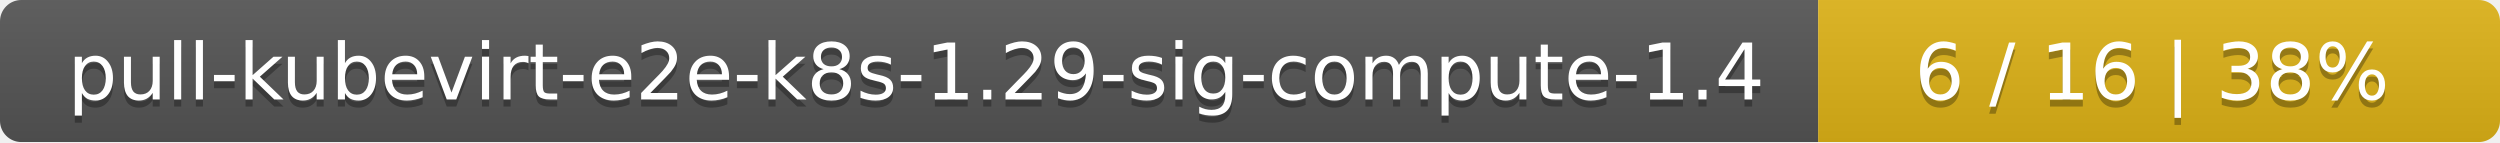
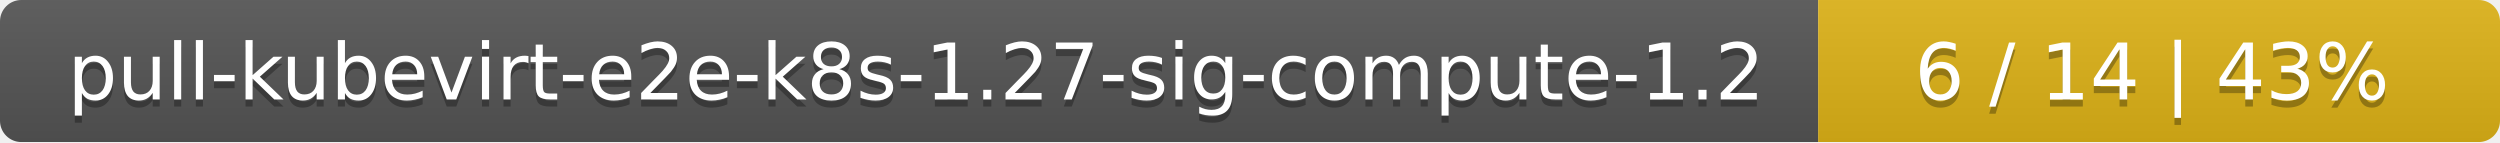
<svg xmlns="http://www.w3.org/2000/svg" width="352" height="20">
  <linearGradient id="smooth" x2="0" y2="100%">
    <stop offset="0" stop-color="#bbb" stop-opacity=".1" />
    <stop offset="1" stop-opacity=".1" />
  </linearGradient>
  <mask id="round">
    <rect width="352" height="20" rx="3" fill="#fff" />
  </mask>
  <g mask="url(#round)">
    <rect width="256" height="20" fill="#555" />
    <rect x="256" width="96" height="20" fill="#dfb317" />
    <rect width="352" height="20" fill="url(#smooth)" />
  </g>
  <g fill="#fff" text-anchor="middle" font-family="DejaVu Sans,Verdana,Geneva,sans-serif" font-size="11">
-     <text x="129" y="15" fill="#010101" fill-opacity=".3">pull-kubevirt-e2e-k8s-1.29-sig-compute-1.4</text>
-     <text x="129" y="14">pull-kubevirt-e2e-k8s-1.29-sig-compute-1.4</text>
-     <text x="303" y="15" fill="#010101" fill-opacity=".3">6 / 16    |    38%</text>
-     <text x="303" y="14">6 / 16    |    38%</text>
+     <text x="129" y="15" fill="#010101" fill-opacity=".3">pull-kubevirt-e2e-k8s-1.27-sig-compute-1.2</text>
+     <text x="129" y="14">pull-kubevirt-e2e-k8s-1.27-sig-compute-1.2</text>
+     <text x="303" y="15" fill="#010101" fill-opacity=".3">6 / 14    |    43%</text>
+     <text x="303" y="14">6 / 14    |    43%</text>
  </g>
</svg>
